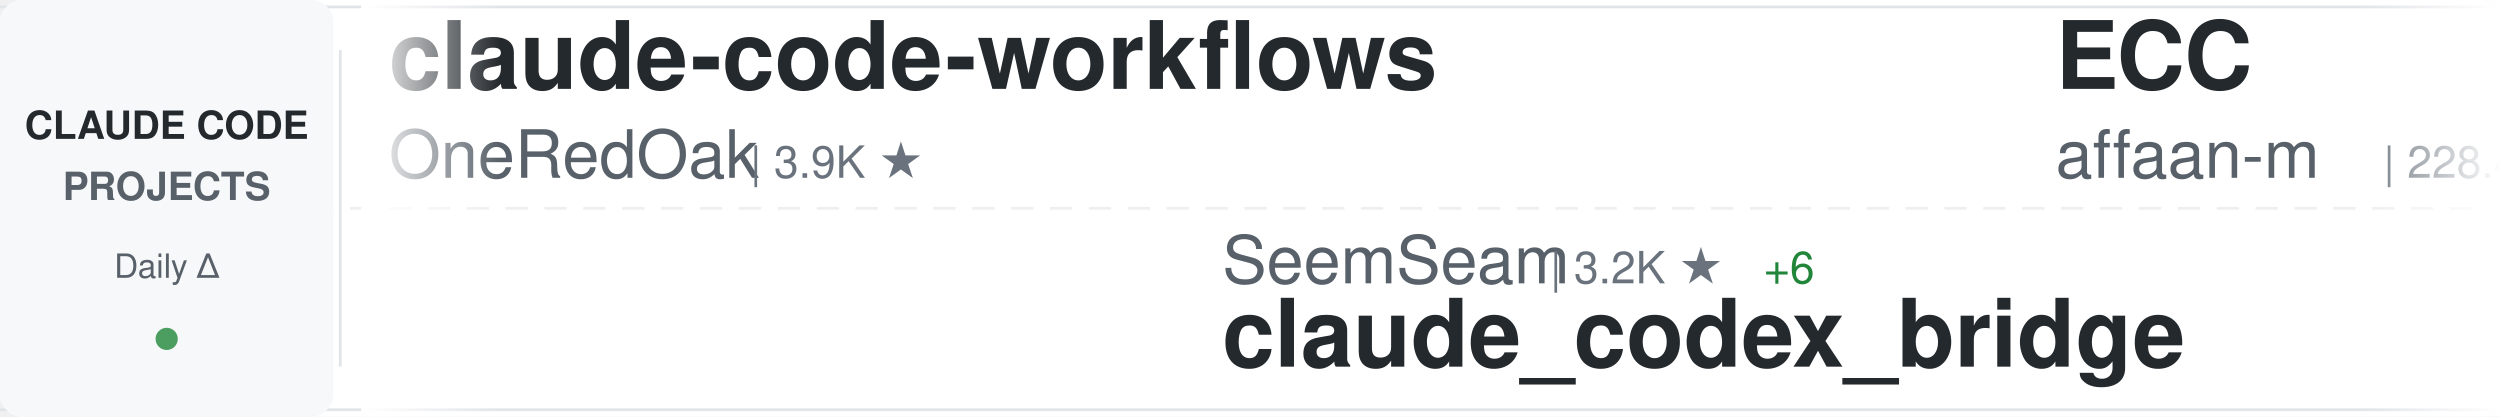
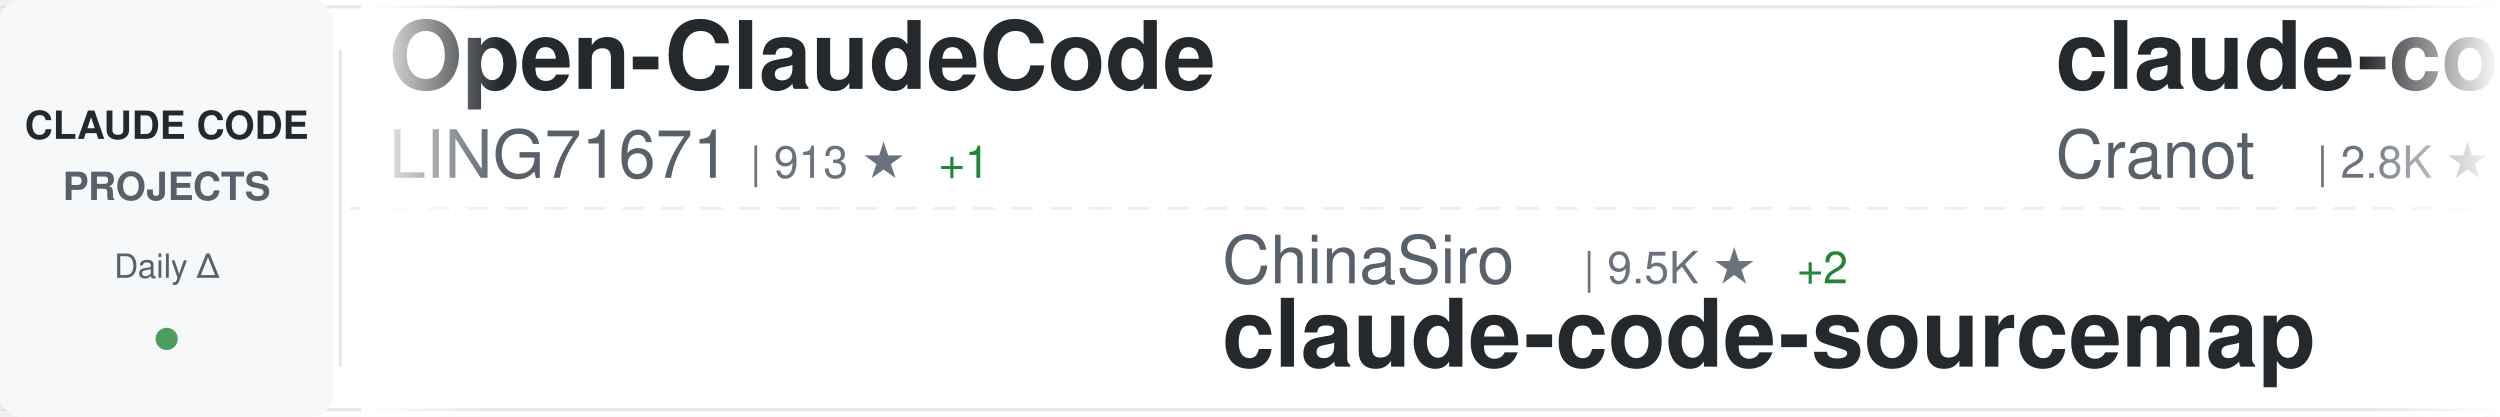
<svg xmlns="http://www.w3.org/2000/svg" width="900" height="150">
  <defs>
    <linearGradient id="awesomeLeftFade" x1="0%" y1="0%" x2="100%" y2="0%">
      <stop offset="0%" style="stop-color:#ffffff;stop-opacity:1" />
      <stop offset="100%" style="stop-color:#ffffff;stop-opacity:0" />
    </linearGradient>
    <linearGradient id="awesomeRightFade" x1="0%" y1="0%" x2="100%" y2="0%">
      <stop offset="0%" style="stop-color:#ffffff;stop-opacity:0" />
      <stop offset="100%" style="stop-color:#ffffff;stop-opacity:1" />
    </linearGradient>
  </defs>
  <rect width="900" height="150" fill="#ffffff" rx="8" />
  <rect x="0" y="2" width="900" height="1" fill="#e1e4e8" />
  <rect x="0" y="147" width="900" height="1" fill="#e1e4e8" />
  <line x1="0" y1="75" x2="900" y2="75" stroke="#e1e4e8" stroke-width="1" stroke-dasharray="8 6" opacity="0.6" />
  <rect x="0" y="0" width="120" height="150" fill="#f6f8fa" rx="8" />
  <text x="60" y="50" font-family="-apple-system, BlinkMacSystemFont, 'Segoe UI', Helvetica, Arial, sans-serif" font-size="14" font-weight="600" fill="#24292e" text-anchor="middle">CLAUDE CODE</text>
  <text x="60" y="72" font-family="-apple-system, BlinkMacSystemFont, 'Segoe UI', Helvetica, Arial, sans-serif" font-size="14" font-weight="600" fill="#586069" text-anchor="middle">PROJECTS</text>
  <text x="60" y="100" font-family="-apple-system, BlinkMacSystemFont, 'Segoe UI', Helvetica, Arial, sans-serif" font-size="12" font-weight="500" fill="#586069" text-anchor="middle">Daily Δ</text>
  <circle cx="60" cy="122" r="4" fill="#22863a" opacity="0.8" />
  <rect x="122" y="18" width="1" height="114" fill="#e1e4e8" />
  <clipPath id="awesomeTickerClip">
    <rect x="130" y="0" width="770" height="150" />
  </clipPath>
  <g clip-path="url(#awesomeTickerClip)">
    <g id="awesomeTickerItems">
      <animateTransform attributeName="transform" attributeType="XML" type="translate" from="0 0" to="-3000 0" dur="54s" repeatCount="indefinite" />
      <g transform="translate(0, 0)">
-         <text x="140" y="32" font-family="-apple-system, BlinkMacSystemFont, 'Segoe UI', Helvetica, Arial, sans-serif" font-size="34" font-weight="600" fill="#24292e">claude-code-workflows</text>
-         <text x="140" y="64" font-family="-apple-system, BlinkMacSystemFont, 'Segoe UI', Helvetica, Arial, sans-serif" font-size="24" font-weight="400" fill="#586069">OneRedOak</text>
-         <text x="270" y="64" font-family="-apple-system, BlinkMacSystemFont, 'Segoe UI', Helvetica, Arial, sans-serif" font-size="16" font-weight="500" fill="#6a737d">| 3.9K ★</text>
+         <text x="140" y="32" font-family="-apple-system, BlinkMacSystemFont, 'Segoe UI', Helvetica, Arial, sans-serif" font-size="34" font-weight="600" fill="#24292e">Open-ClaudeCode</text>
+         <text x="140" y="64" font-family="-apple-system, BlinkMacSystemFont, 'Segoe UI', Helvetica, Arial, sans-serif" font-size="24" font-weight="400" fill="#586069">LING71671</text>
+         <text x="270" y="64" font-family="-apple-system, BlinkMacSystemFont, 'Segoe UI', Helvetica, Arial, sans-serif" font-size="16" font-weight="500" fill="#6a737d">| 913 ★</text>
+         <text x="338" y="64" font-family="-apple-system, BlinkMacSystemFont, 'Segoe UI', Helvetica, Arial, sans-serif" font-size="16" font-weight="500" fill="#22863a"> +1</text>
      </g>
      <g transform="translate(300, 0)">
-         <text x="140" y="102" font-family="-apple-system, BlinkMacSystemFont, 'Segoe UI', Helvetica, Arial, sans-serif" font-size="24" font-weight="400" fill="#586069">SeemSeam</text>
-         <text x="258" y="102" font-family="-apple-system, BlinkMacSystemFont, 'Segoe UI', Helvetica, Arial, sans-serif" font-size="16" font-weight="500" fill="#6a737d">| 3.2K ★</text>
-         <text x="335" y="102" font-family="-apple-system, BlinkMacSystemFont, 'Segoe UI', Helvetica, Arial, sans-serif" font-size="16" font-weight="500" fill="#22863a"> +6</text>
-         <text x="140" y="132" font-family="-apple-system, BlinkMacSystemFont, 'Segoe UI', Helvetica, Arial, sans-serif" font-size="34" font-weight="600" fill="#24292e">claude_codex_bridge</text>
+         <text x="140" y="102" font-family="-apple-system, BlinkMacSystemFont, 'Segoe UI', Helvetica, Arial, sans-serif" font-size="24" font-weight="400" fill="#586069">ChinaSiro</text>
+         <text x="270" y="102" font-family="-apple-system, BlinkMacSystemFont, 'Segoe UI', Helvetica, Arial, sans-serif" font-size="16" font-weight="500" fill="#6a737d">| 9.5K ★</text>
+         <text x="347" y="102" font-family="-apple-system, BlinkMacSystemFont, 'Segoe UI', Helvetica, Arial, sans-serif" font-size="16" font-weight="500" fill="#22863a"> +2</text>
+         <text x="140" y="132" font-family="-apple-system, BlinkMacSystemFont, 'Segoe UI', Helvetica, Arial, sans-serif" font-size="34" font-weight="600" fill="#24292e">claude-code-sourcemap</text>
      </g>
      <g transform="translate(600, 0)">
-         <text x="140" y="32" font-family="-apple-system, BlinkMacSystemFont, 'Segoe UI', Helvetica, Arial, sans-serif" font-size="34" font-weight="600" fill="#24292e">ECC</text>
-         <text x="140" y="64" font-family="-apple-system, BlinkMacSystemFont, 'Segoe UI', Helvetica, Arial, sans-serif" font-size="24" font-weight="400" fill="#586069">affaan-m</text>
-         <text x="258" y="64" font-family="-apple-system, BlinkMacSystemFont, 'Segoe UI', Helvetica, Arial, sans-serif" font-size="16" font-weight="500" fill="#6a737d">| 228.4K ★</text>
-         <text x="353" y="64" font-family="-apple-system, BlinkMacSystemFont, 'Segoe UI', Helvetica, Arial, sans-serif" font-size="16" font-weight="500" fill="#22863a"> +311</text>
+         <text x="140" y="32" font-family="-apple-system, BlinkMacSystemFont, 'Segoe UI', Helvetica, Arial, sans-serif" font-size="34" font-weight="600" fill="#24292e">claude-code-guide</text>
+         <text x="140" y="64" font-family="-apple-system, BlinkMacSystemFont, 'Segoe UI', Helvetica, Arial, sans-serif" font-size="24" font-weight="400" fill="#586069">Cranot</text>
+         <text x="234" y="64" font-family="-apple-system, BlinkMacSystemFont, 'Segoe UI', Helvetica, Arial, sans-serif" font-size="16" font-weight="500" fill="#6a737d">| 2.8K ★</text>
      </g>
      <g transform="translate(900, 0)">
-         <text x="140" y="102" font-family="-apple-system, BlinkMacSystemFont, 'Segoe UI', Helvetica, Arial, sans-serif" font-size="24" font-weight="400" fill="#586069">lintsinghua</text>
-         <text x="294" y="102" font-family="-apple-system, BlinkMacSystemFont, 'Segoe UI', Helvetica, Arial, sans-serif" font-size="16" font-weight="500" fill="#6a737d">| 3.9K ★</text>
-         <text x="371" y="102" font-family="-apple-system, BlinkMacSystemFont, 'Segoe UI', Helvetica, Arial, sans-serif" font-size="16" font-weight="500" fill="#22863a"> +2</text>
-         <text x="140" y="132" font-family="-apple-system, BlinkMacSystemFont, 'Segoe UI', Helvetica, Arial, sans-serif" font-size="34" font-weight="600" fill="#24292e">claude-code-book</text>
+         <text x="140" y="102" font-family="-apple-system, BlinkMacSystemFont, 'Segoe UI', Helvetica, Arial, sans-serif" font-size="24" font-weight="400" fill="#586069">Pimzino</text>
+         <text x="246" y="102" font-family="-apple-system, BlinkMacSystemFont, 'Segoe UI', Helvetica, Arial, sans-serif" font-size="16" font-weight="500" fill="#6a737d">| 3.8K ★</text>
+         <text x="323" y="102" font-family="-apple-system, BlinkMacSystemFont, 'Segoe UI', Helvetica, Arial, sans-serif" font-size="16" font-weight="500" fill="#22863a"> +1</text>
+         <text x="140" y="132" font-family="-apple-system, BlinkMacSystemFont, 'Segoe UI', Helvetica, Arial, sans-serif" font-size="34" font-weight="600" fill="#24292e">claude-code-spec-workflo...</text>
      </g>
      <g transform="translate(1200, 0)">
-         <text x="140" y="32" font-family="-apple-system, BlinkMacSystemFont, 'Segoe UI', Helvetica, Arial, sans-serif" font-size="34" font-weight="600" fill="#24292e">claude-code-security-rev...</text>
-         <text x="140" y="64" font-family="-apple-system, BlinkMacSystemFont, 'Segoe UI', Helvetica, Arial, sans-serif" font-size="24" font-weight="400" fill="#586069">anthropics</text>
-         <text x="282" y="64" font-family="-apple-system, BlinkMacSystemFont, 'Segoe UI', Helvetica, Arial, sans-serif" font-size="16" font-weight="500" fill="#6a737d">| 5.5K ★</text>
-         <text x="359" y="64" font-family="-apple-system, BlinkMacSystemFont, 'Segoe UI', Helvetica, Arial, sans-serif" font-size="16" font-weight="500" fill="#22863a"> +6</text>
+         <text x="140" y="32" font-family="-apple-system, BlinkMacSystemFont, 'Segoe UI', Helvetica, Arial, sans-serif" font-size="34" font-weight="600" fill="#24292e">claude-coder</text>
+         <text x="140" y="64" font-family="-apple-system, BlinkMacSystemFont, 'Segoe UI', Helvetica, Arial, sans-serif" font-size="24" font-weight="400" fill="#586069">kodu-ai</text>
+         <text x="246" y="64" font-family="-apple-system, BlinkMacSystemFont, 'Segoe UI', Helvetica, Arial, sans-serif" font-size="16" font-weight="500" fill="#6a737d">| 5.3K ★</text>
      </g>
      <g transform="translate(1500, 0)">
-         <text x="140" y="102" font-family="-apple-system, BlinkMacSystemFont, 'Segoe UI', Helvetica, Arial, sans-serif" font-size="24" font-weight="400" fill="#586069">anthropics</text>
-         <text x="282" y="102" font-family="-apple-system, BlinkMacSystemFont, 'Segoe UI', Helvetica, Arial, sans-serif" font-size="16" font-weight="500" fill="#6a737d">| 901 ★</text>
-         <text x="140" y="132" font-family="-apple-system, BlinkMacSystemFont, 'Segoe UI', Helvetica, Arial, sans-serif" font-size="34" font-weight="600" fill="#24292e">claude-code-base-action</text>
+         <text x="140" y="102" font-family="-apple-system, BlinkMacSystemFont, 'Segoe UI', Helvetica, Arial, sans-serif" font-size="24" font-weight="400" fill="#586069">ding113</text>
+         <text x="246" y="102" font-family="-apple-system, BlinkMacSystemFont, 'Segoe UI', Helvetica, Arial, sans-serif" font-size="16" font-weight="500" fill="#6a737d">| 3.2K ★</text>
+         <text x="323" y="102" font-family="-apple-system, BlinkMacSystemFont, 'Segoe UI', Helvetica, Arial, sans-serif" font-size="16" font-weight="500" fill="#22863a"> +3</text>
+         <text x="140" y="132" font-family="-apple-system, BlinkMacSystemFont, 'Segoe UI', Helvetica, Arial, sans-serif" font-size="34" font-weight="600" fill="#24292e">claude-code-hub</text>
      </g>
      <g transform="translate(1800, 0)">
-         <text x="140" y="32" font-family="-apple-system, BlinkMacSystemFont, 'Segoe UI', Helvetica, Arial, sans-serif" font-size="34" font-weight="600" fill="#24292e">my-claude-code-setup</text>
-         <text x="140" y="64" font-family="-apple-system, BlinkMacSystemFont, 'Segoe UI', Helvetica, Arial, sans-serif" font-size="24" font-weight="400" fill="#586069">centminmod</text>
-         <text x="282" y="64" font-family="-apple-system, BlinkMacSystemFont, 'Segoe UI', Helvetica, Arial, sans-serif" font-size="16" font-weight="500" fill="#6a737d">| 2.5K ★</text>
-         <text x="359" y="64" font-family="-apple-system, BlinkMacSystemFont, 'Segoe UI', Helvetica, Arial, sans-serif" font-size="16" font-weight="500" fill="#22863a"> +5</text>
+         <text x="140" y="32" font-family="-apple-system, BlinkMacSystemFont, 'Segoe UI', Helvetica, Arial, sans-serif" font-size="34" font-weight="600" fill="#24292e">Claude-code</text>
+         <text x="140" y="64" font-family="-apple-system, BlinkMacSystemFont, 'Segoe UI', Helvetica, Arial, sans-serif" font-size="24" font-weight="400" fill="#586069">zstmfhy</text>
+         <text x="246" y="64" font-family="-apple-system, BlinkMacSystemFont, 'Segoe UI', Helvetica, Arial, sans-serif" font-size="16" font-weight="500" fill="#6a737d">| 190 ★</text>
      </g>
      <g transform="translate(2100, 0)">
-         <text x="140" y="102" font-family="-apple-system, BlinkMacSystemFont, 'Segoe UI', Helvetica, Arial, sans-serif" font-size="24" font-weight="400" fill="#586069">musistudio</text>
-         <text x="282" y="102" font-family="-apple-system, BlinkMacSystemFont, 'Segoe UI', Helvetica, Arial, sans-serif" font-size="16" font-weight="500" fill="#6a737d">| 35.7K ★</text>
-         <text x="368" y="102" font-family="-apple-system, BlinkMacSystemFont, 'Segoe UI', Helvetica, Arial, sans-serif" font-size="16" font-weight="500" fill="#22863a"> +27</text>
-         <text x="140" y="132" font-family="-apple-system, BlinkMacSystemFont, 'Segoe UI', Helvetica, Arial, sans-serif" font-size="34" font-weight="600" fill="#24292e">claude-code-router</text>
+         <text x="140" y="102" font-family="-apple-system, BlinkMacSystemFont, 'Segoe UI', Helvetica, Arial, sans-serif" font-size="24" font-weight="400" fill="#586069">Windy3f3f3f3f</text>
+         <text x="318" y="102" font-family="-apple-system, BlinkMacSystemFont, 'Segoe UI', Helvetica, Arial, sans-serif" font-size="16" font-weight="500" fill="#6a737d">| 2.2K ★</text>
+         <text x="395" y="102" font-family="-apple-system, BlinkMacSystemFont, 'Segoe UI', Helvetica, Arial, sans-serif" font-size="16" font-weight="500" fill="#22863a"> +11</text>
+         <text x="140" y="132" font-family="-apple-system, BlinkMacSystemFont, 'Segoe UI', Helvetica, Arial, sans-serif" font-size="34" font-weight="600" fill="#24292e">claude-code-from-scratch</text>
      </g>
      <g transform="translate(2400, 0)">
-         <text x="140" y="32" font-family="-apple-system, BlinkMacSystemFont, 'Segoe UI', Helvetica, Arial, sans-serif" font-size="34" font-weight="600" fill="#24292e">claude-code-best-practic...</text>
-         <text x="140" y="64" font-family="-apple-system, BlinkMacSystemFont, 'Segoe UI', Helvetica, Arial, sans-serif" font-size="24" font-weight="400" fill="#586069">shanraisshan</text>
-         <text x="306" y="64" font-family="-apple-system, BlinkMacSystemFont, 'Segoe UI', Helvetica, Arial, sans-serif" font-size="16" font-weight="500" fill="#6a737d">| 62.4K ★</text>
-         <text x="392" y="64" font-family="-apple-system, BlinkMacSystemFont, 'Segoe UI', Helvetica, Arial, sans-serif" font-size="16" font-weight="500" fill="#22863a"> +50</text>
+         <text x="140" y="32" font-family="-apple-system, BlinkMacSystemFont, 'Segoe UI', Helvetica, Arial, sans-serif" font-size="34" font-weight="600" fill="#24292e">Claude-Code</text>
+         <text x="140" y="64" font-family="-apple-system, BlinkMacSystemFont, 'Segoe UI', Helvetica, Arial, sans-serif" font-size="24" font-weight="400" fill="#586069">KPR111</text>
+         <text x="234" y="64" font-family="-apple-system, BlinkMacSystemFont, 'Segoe UI', Helvetica, Arial, sans-serif" font-size="16" font-weight="500" fill="#6a737d">| 18 ★</text>
      </g>
      <g transform="translate(2700, 0)">
-         <text x="140" y="102" font-family="-apple-system, BlinkMacSystemFont, 'Segoe UI', Helvetica, Arial, sans-serif" font-size="24" font-weight="400" fill="#586069">ChrisWiles</text>
-         <text x="282" y="102" font-family="-apple-system, BlinkMacSystemFont, 'Segoe UI', Helvetica, Arial, sans-serif" font-size="16" font-weight="500" fill="#6a737d">| 6.0K ★</text>
-         <text x="359" y="102" font-family="-apple-system, BlinkMacSystemFont, 'Segoe UI', Helvetica, Arial, sans-serif" font-size="16" font-weight="500" fill="#22863a"> +2</text>
-         <text x="140" y="132" font-family="-apple-system, BlinkMacSystemFont, 'Segoe UI', Helvetica, Arial, sans-serif" font-size="34" font-weight="600" fill="#24292e">claude-code-showcase</text>
+         <text x="140" y="102" font-family="-apple-system, BlinkMacSystemFont, 'Segoe UI', Helvetica, Arial, sans-serif" font-size="24" font-weight="400" fill="#586069">disler</text>
+         <text x="234" y="102" font-family="-apple-system, BlinkMacSystemFont, 'Segoe UI', Helvetica, Arial, sans-serif" font-size="16" font-weight="500" fill="#6a737d">| 1.5K ★</text>
+         <text x="311" y="102" font-family="-apple-system, BlinkMacSystemFont, 'Segoe UI', Helvetica, Arial, sans-serif" font-size="16" font-weight="500" fill="#22863a"> +1</text>
+         <text x="140" y="132" font-family="-apple-system, BlinkMacSystemFont, 'Segoe UI', Helvetica, Arial, sans-serif" font-size="34" font-weight="600" fill="#24292e">pi-vs-claude-code</text>
      </g>
      <g transform="translate(3000, 0)">
-         <text x="140" y="32" font-family="-apple-system, BlinkMacSystemFont, 'Segoe UI', Helvetica, Arial, sans-serif" font-size="34" font-weight="600" fill="#24292e">claude-code-workflows</text>
-         <text x="140" y="64" font-family="-apple-system, BlinkMacSystemFont, 'Segoe UI', Helvetica, Arial, sans-serif" font-size="24" font-weight="400" fill="#586069">OneRedOak</text>
-         <text x="270" y="64" font-family="-apple-system, BlinkMacSystemFont, 'Segoe UI', Helvetica, Arial, sans-serif" font-size="16" font-weight="500" fill="#6a737d">| 3.9K ★</text>
+         <text x="140" y="32" font-family="-apple-system, BlinkMacSystemFont, 'Segoe UI', Helvetica, Arial, sans-serif" font-size="34" font-weight="600" fill="#24292e">Open-ClaudeCode</text>
+         <text x="140" y="64" font-family="-apple-system, BlinkMacSystemFont, 'Segoe UI', Helvetica, Arial, sans-serif" font-size="24" font-weight="400" fill="#586069">LING71671</text>
+         <text x="270" y="64" font-family="-apple-system, BlinkMacSystemFont, 'Segoe UI', Helvetica, Arial, sans-serif" font-size="16" font-weight="500" fill="#6a737d">| 913 ★</text>
+         <text x="338" y="64" font-family="-apple-system, BlinkMacSystemFont, 'Segoe UI', Helvetica, Arial, sans-serif" font-size="16" font-weight="500" fill="#22863a"> +1</text>
      </g>
      <g transform="translate(3300, 0)">
-         <text x="140" y="102" font-family="-apple-system, BlinkMacSystemFont, 'Segoe UI', Helvetica, Arial, sans-serif" font-size="24" font-weight="400" fill="#586069">SeemSeam</text>
-         <text x="258" y="102" font-family="-apple-system, BlinkMacSystemFont, 'Segoe UI', Helvetica, Arial, sans-serif" font-size="16" font-weight="500" fill="#6a737d">| 3.2K ★</text>
-         <text x="335" y="102" font-family="-apple-system, BlinkMacSystemFont, 'Segoe UI', Helvetica, Arial, sans-serif" font-size="16" font-weight="500" fill="#22863a"> +6</text>
-         <text x="140" y="132" font-family="-apple-system, BlinkMacSystemFont, 'Segoe UI', Helvetica, Arial, sans-serif" font-size="34" font-weight="600" fill="#24292e">claude_codex_bridge</text>
+         <text x="140" y="102" font-family="-apple-system, BlinkMacSystemFont, 'Segoe UI', Helvetica, Arial, sans-serif" font-size="24" font-weight="400" fill="#586069">ChinaSiro</text>
+         <text x="270" y="102" font-family="-apple-system, BlinkMacSystemFont, 'Segoe UI', Helvetica, Arial, sans-serif" font-size="16" font-weight="500" fill="#6a737d">| 9.5K ★</text>
+         <text x="347" y="102" font-family="-apple-system, BlinkMacSystemFont, 'Segoe UI', Helvetica, Arial, sans-serif" font-size="16" font-weight="500" fill="#22863a"> +2</text>
+         <text x="140" y="132" font-family="-apple-system, BlinkMacSystemFont, 'Segoe UI', Helvetica, Arial, sans-serif" font-size="34" font-weight="600" fill="#24292e">claude-code-sourcemap</text>
      </g>
      <g transform="translate(3600, 0)">
-         <text x="140" y="32" font-family="-apple-system, BlinkMacSystemFont, 'Segoe UI', Helvetica, Arial, sans-serif" font-size="34" font-weight="600" fill="#24292e">ECC</text>
-         <text x="140" y="64" font-family="-apple-system, BlinkMacSystemFont, 'Segoe UI', Helvetica, Arial, sans-serif" font-size="24" font-weight="400" fill="#586069">affaan-m</text>
-         <text x="258" y="64" font-family="-apple-system, BlinkMacSystemFont, 'Segoe UI', Helvetica, Arial, sans-serif" font-size="16" font-weight="500" fill="#6a737d">| 228.4K ★</text>
-         <text x="353" y="64" font-family="-apple-system, BlinkMacSystemFont, 'Segoe UI', Helvetica, Arial, sans-serif" font-size="16" font-weight="500" fill="#22863a"> +311</text>
+         <text x="140" y="32" font-family="-apple-system, BlinkMacSystemFont, 'Segoe UI', Helvetica, Arial, sans-serif" font-size="34" font-weight="600" fill="#24292e">claude-code-guide</text>
+         <text x="140" y="64" font-family="-apple-system, BlinkMacSystemFont, 'Segoe UI', Helvetica, Arial, sans-serif" font-size="24" font-weight="400" fill="#586069">Cranot</text>
+         <text x="234" y="64" font-family="-apple-system, BlinkMacSystemFont, 'Segoe UI', Helvetica, Arial, sans-serif" font-size="16" font-weight="500" fill="#6a737d">| 2.8K ★</text>
      </g>
      <g transform="translate(3900, 0)">
-         <text x="140" y="102" font-family="-apple-system, BlinkMacSystemFont, 'Segoe UI', Helvetica, Arial, sans-serif" font-size="24" font-weight="400" fill="#586069">lintsinghua</text>
-         <text x="294" y="102" font-family="-apple-system, BlinkMacSystemFont, 'Segoe UI', Helvetica, Arial, sans-serif" font-size="16" font-weight="500" fill="#6a737d">| 3.9K ★</text>
-         <text x="371" y="102" font-family="-apple-system, BlinkMacSystemFont, 'Segoe UI', Helvetica, Arial, sans-serif" font-size="16" font-weight="500" fill="#22863a"> +2</text>
-         <text x="140" y="132" font-family="-apple-system, BlinkMacSystemFont, 'Segoe UI', Helvetica, Arial, sans-serif" font-size="34" font-weight="600" fill="#24292e">claude-code-book</text>
+         <text x="140" y="102" font-family="-apple-system, BlinkMacSystemFont, 'Segoe UI', Helvetica, Arial, sans-serif" font-size="24" font-weight="400" fill="#586069">Pimzino</text>
+         <text x="246" y="102" font-family="-apple-system, BlinkMacSystemFont, 'Segoe UI', Helvetica, Arial, sans-serif" font-size="16" font-weight="500" fill="#6a737d">| 3.8K ★</text>
+         <text x="323" y="102" font-family="-apple-system, BlinkMacSystemFont, 'Segoe UI', Helvetica, Arial, sans-serif" font-size="16" font-weight="500" fill="#22863a"> +1</text>
+         <text x="140" y="132" font-family="-apple-system, BlinkMacSystemFont, 'Segoe UI', Helvetica, Arial, sans-serif" font-size="34" font-weight="600" fill="#24292e">claude-code-spec-workflo...</text>
      </g>
    </g>
  </g>
  <rect x="130" y="0" width="50" height="150" fill="url(#awesomeLeftFade)" />
  <rect x="850" y="0" width="50" height="150" fill="url(#awesomeRightFade)" />
</svg>
